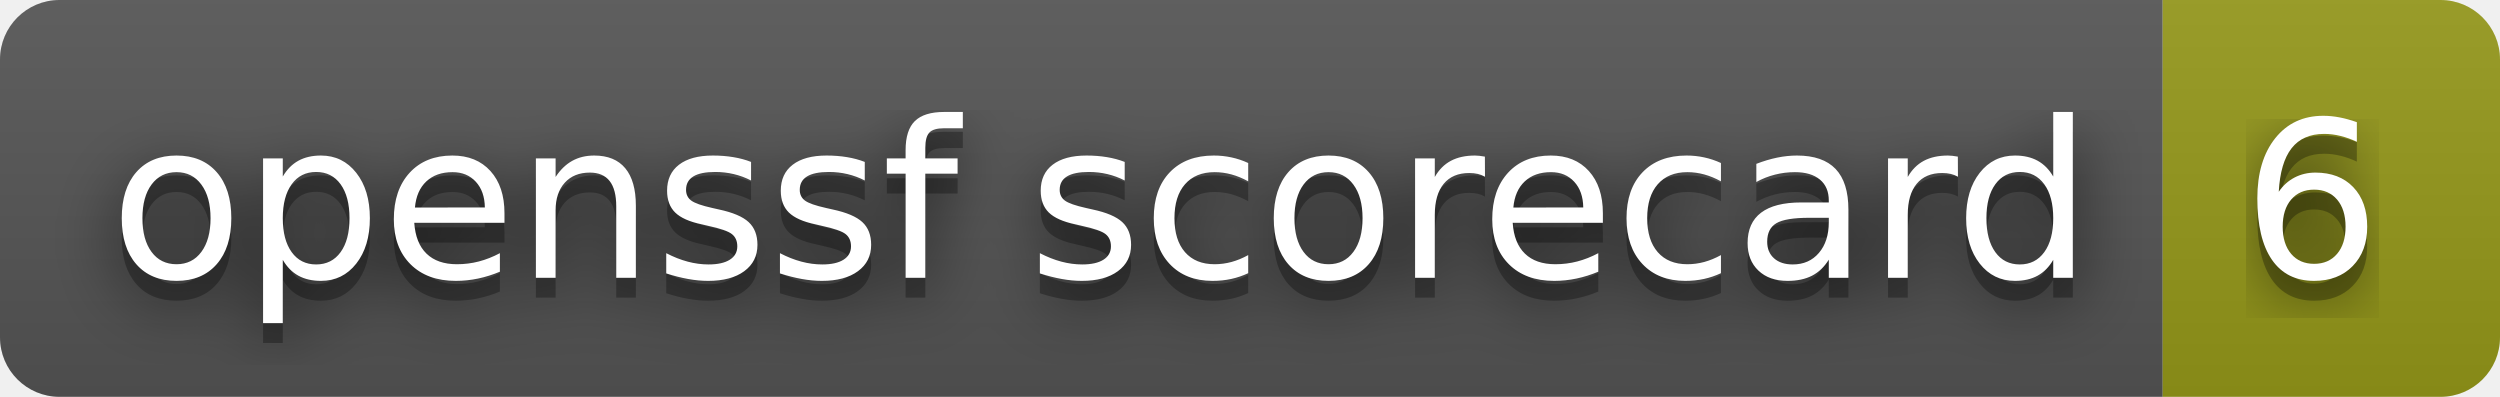
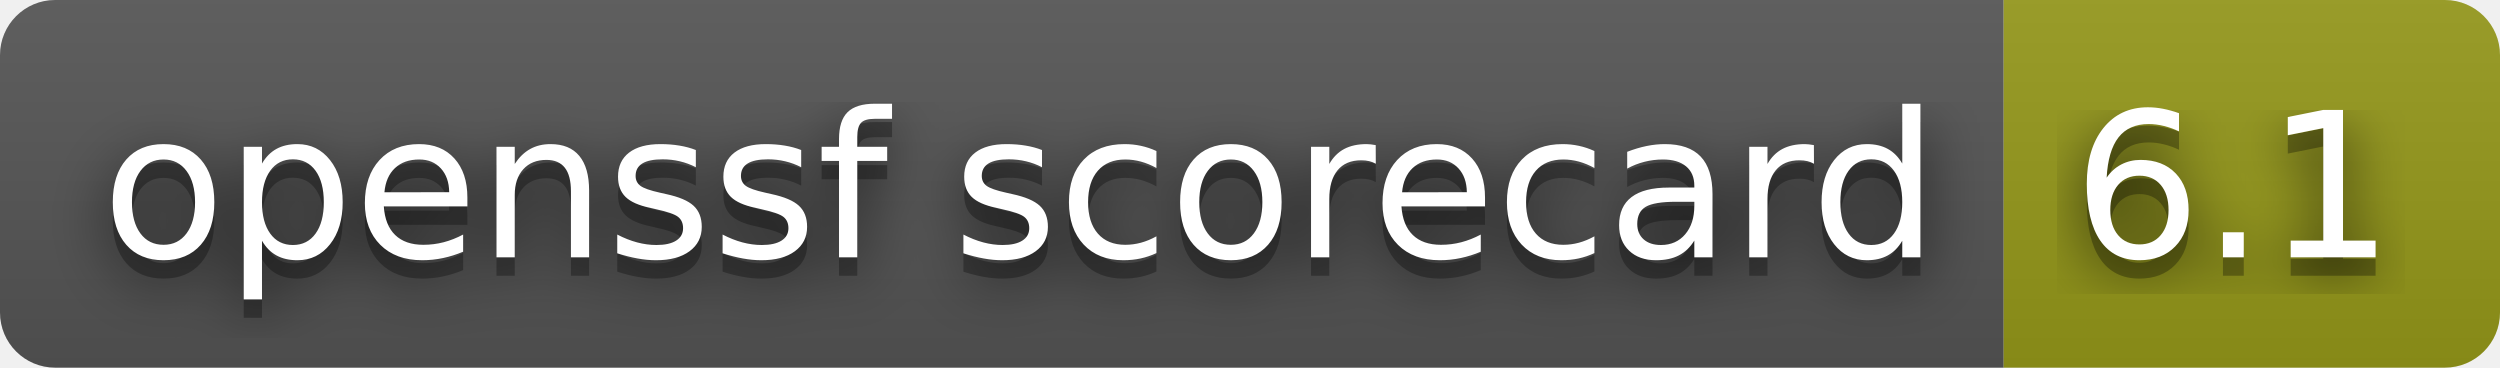
- <svg xmlns="http://www.w3.org/2000/svg" width="126" height="20" role="img" aria-label="openssf scorecard: 6">
+ <svg xmlns="http://www.w3.org/2000/svg" width="136" height="20" role="img" aria-label="openssf scorecard: 6.1">
  <filter id="blur">
    <feGaussianBlur stdDeviation="16" />
  </filter>
  <linearGradient id="s" x2="0" y2="100%">
    <stop offset="0" stop-color="#bbb" stop-opacity=".1" />
    <stop offset="1" stop-opacity=".1" />
  </linearGradient>
  <clipPath id="r">
-     <rect width="126" height="20" rx="3" />
+     <rect width="136" height="20" rx="3" />
  </clipPath>
  <g clip-path="url(#r)">
    <rect width="109" height="20" fill="#555" />
-     <rect x="109" width="17" height="20" fill="#95991a" />
-     <rect width="126" height="20" fill="url(#s)" />
+     <rect x="109" width="27" height="20" fill="#95991a" />
+     <rect width="136" height="20" fill="url(#s)" />
  </g>
  <g fill="#fff" text-anchor="middle" font-family="Verdana,Geneva,DejaVu Sans,sans-serif" text-rendering="geometricPrecision" font-size="110">
    <g transform="scale(.1)">
      <g aria-hidden="true" fill="#010101">
        <text x="555" y="150" fill-opacity=".8" filter="url(#blur)" textLength="990">openssf scorecard</text>
        <text x="555" y="150" fill-opacity=".3" textLength="990">openssf scorecard</text>
      </g>
      <text x="555" y="140" textLength="990">openssf scorecard</text>
    </g>
    <g transform="scale(.1)">
      <g aria-hidden="true" fill="#010101">
-         <text x="1165" y="150" fill-opacity=".8" filter="url(#blur)" textLength="70">6</text>
-         <text x="1165" y="150" fill-opacity=".3" textLength="70">6</text>
+         <text x="1215" y="150" fill-opacity=".8" filter="url(#blur)" textLength="170">6.1</text>
+         <text x="1215" y="150" fill-opacity=".3" textLength="170">6.1</text>
      </g>
-       <text x="1165" y="140" textLength="70">6</text>
+       <text x="1215" y="140" textLength="170">6.1</text>
    </g>
  </g>
</svg>
